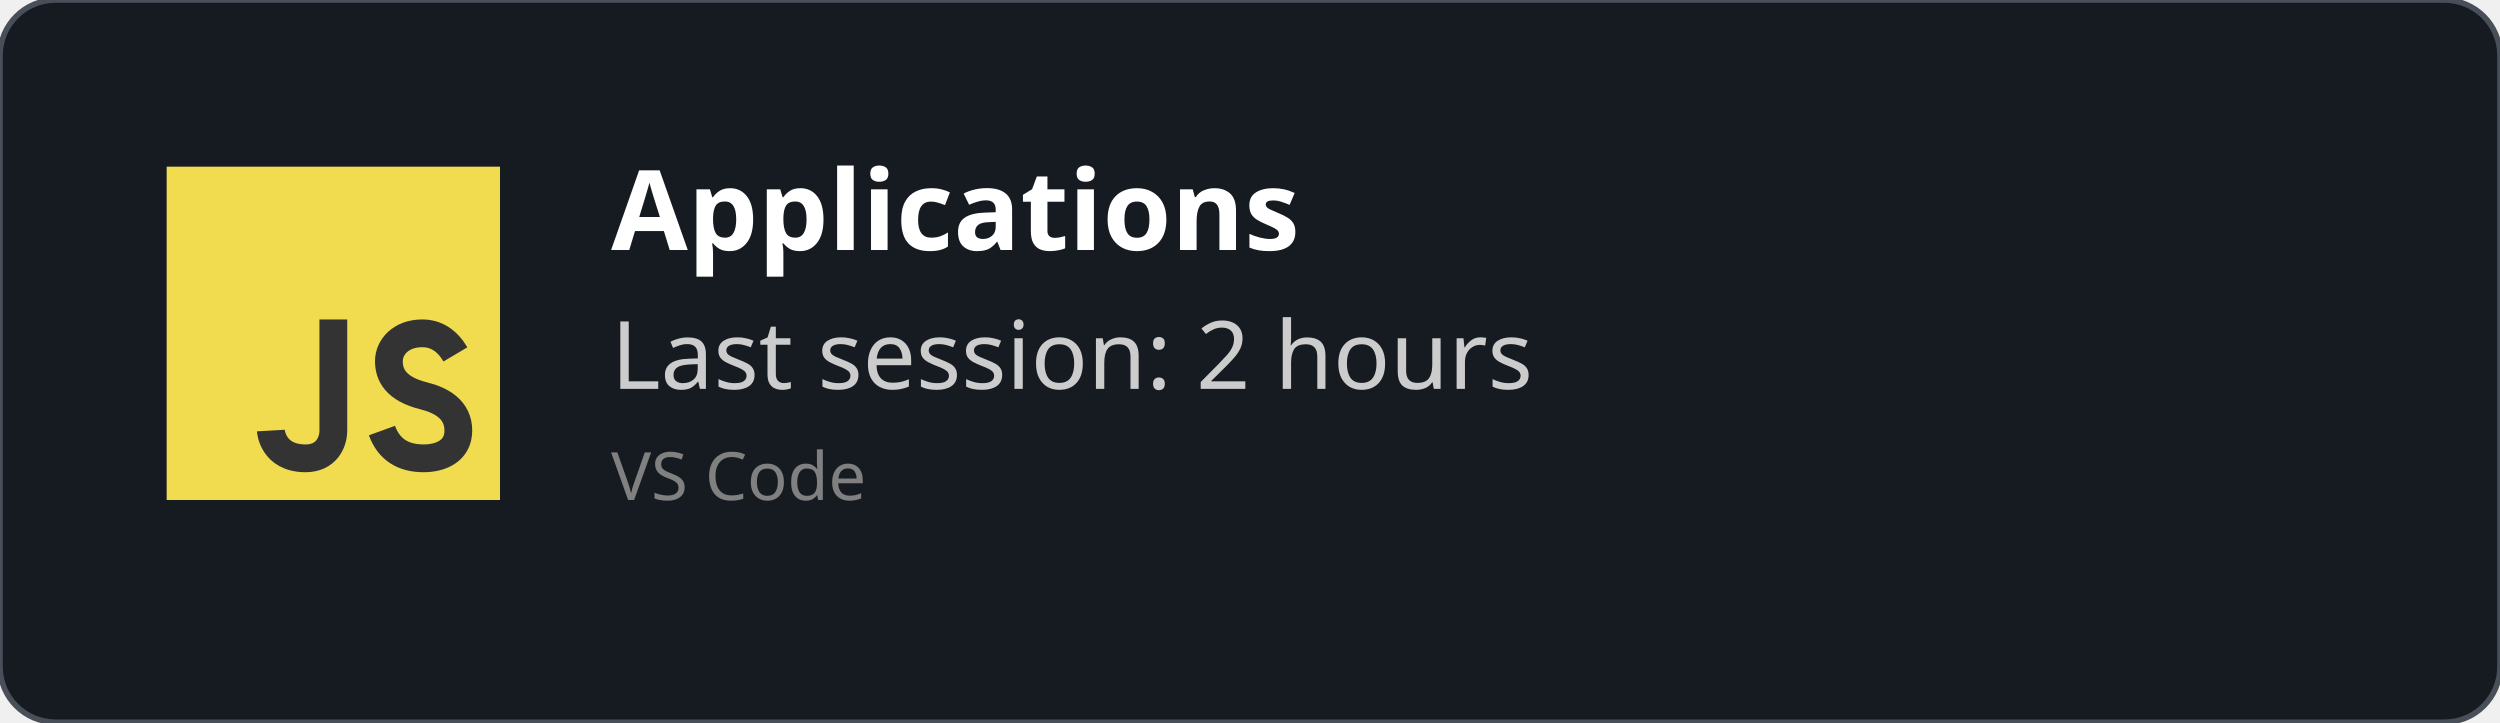
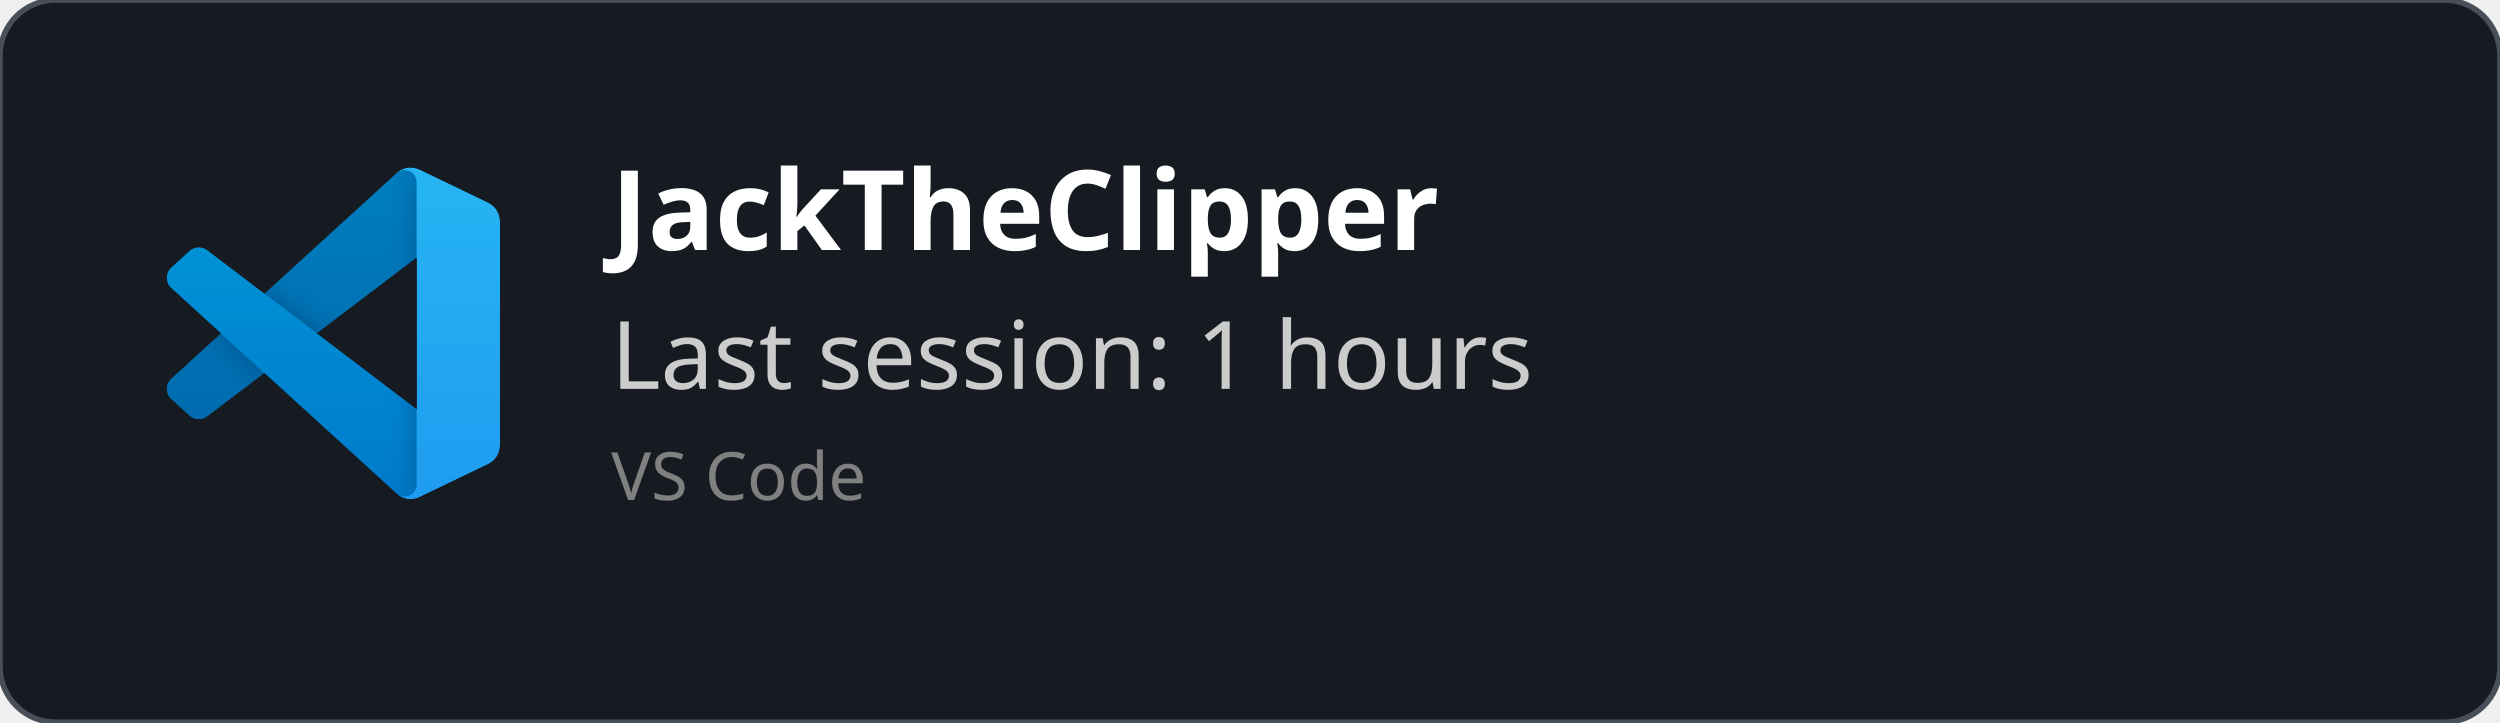
<svg xmlns="http://www.w3.org/2000/svg" width="450" height="130" viewBox="0 0 450 130" fill="none" role="img">
  <style>
    *{
        font-family: 'Segoe UI', Ubuntu, monospace
    }
    </style>
  <defs>
    <clipPath id="horizontalClip" x="20" y="20" width="500" height="200">
      <rect x="90" y="20" width="300" height="50" />
    </clipPath>
  </defs>
  <rect width="450" height="130" fill="rgba(22,27,34)" stroke="#484f58" stroke-width="1" fill-opacity="1" stroke-opacity="1" x="0" y="0" rx="10px" ry="10px">
    </rect>
-   <svg width="60px" height="60px" x="30" y="30" viewBox="0 0 24 24" id="js">
-     <g fill="none" fill-rule="evenodd">
-       <rect width="24" height="24" fill="#F1DC50" />
-       <path stroke="#333" stroke-width="2" d="M12,11 C12,15.749 12,18.416 12,19 C12,19.876 11.477,21 10,21 C7.615,21 7.5,19 7.5,19 M20.79,13.516 C20.19,12.505 19.394,12 18.404,12 C16.856,12 16,13 16,14 C16,15 16.5,16 18.508,16.5 C19.786,16.818 21,17.5 21,19 C21,20.5 19.685,21 18.5,21 C16.986,21 15.986,20.333 15.5,19" />
+   <svg width="60" height="60" x="30" y="30" viewBox="0 0 100 100" fill="none" id="vscode">
+     <mask id="mask0" mask-type="alpha" maskUnits="userSpaceOnUse" x="0" y="0" width="100" height="100">
+       <path fill-rule="evenodd" clip-rule="evenodd" d="M70.912 99.317C72.487 99.931 74.283 99.891 75.873 99.126L96.461 89.22C98.624 88.179 100 85.989 100 83.587V16.413C100 14.011 98.624 11.822 96.461 10.781L75.873 0.874C73.786 -0.13 71.345 0.116 69.513 1.447C69.252 1.637 69.003 1.849 68.769 2.083L29.355 38.041L12.187 25.01C10.589 23.797 8.354 23.896 6.869 25.246L1.363 30.255C-0.453 31.906 -0.455 34.763 1.359 36.417L16.247 50L1.359 63.583C-0.455 65.237 -0.453 68.094 1.363 69.745L6.869 74.754C8.354 76.104 10.589 76.204 12.187 74.99L29.355 61.959L68.769 97.917C69.392 98.541 70.125 99.01 70.912 99.317ZM75.015 27.299L45.109 50L75.015 72.701V27.299Z" fill="white" />
+     </mask>
+     <g mask="url(#mask0)">
+       <path d="M96.461 10.796L75.857 0.876C73.472 -0.273 70.622 0.212 68.75 2.083L1.299 63.583C-0.516 65.237 -0.514 68.094 1.303 69.745L6.813 74.754C8.298 76.104 10.535 76.204 12.134 74.99L93.361 13.37C96.086 11.303 100 13.246 100 16.667V16.427C100 14.027 98.625 11.838 96.461 10.796Z" fill="#0065A9" />
+       <g filter="url(#filter0_d)">
+         <path d="M96.461 89.204L75.857 99.124C73.472 100.273 70.622 99.788 68.75 97.917L1.299 36.417C-0.516 34.763 -0.514 31.906 1.303 30.255L6.813 25.246C8.298 23.896 10.535 23.796 12.134 25.009L93.361 86.63C96.086 88.697 100 86.754 100 83.333V83.573C100 85.974 98.625 88.162 96.461 89.204Z" fill="#007ACC" />
+       </g>
+       <g filter="url(#filter1_d)">
+         <path d="M75.858 99.126C73.472 100.274 70.622 99.788 68.75 97.917C71.056 100.223 75 98.59 75 95.328V4.672C75 1.41 71.056 -0.223 68.75 2.083C70.622 0.211 73.472 -0.274 75.858 0.874L96.459 10.781C98.623 11.822 100 14.011 100 16.413V83.587C100 85.989 98.623 88.179 96.459 89.22L75.858 99.126Z" fill="#1F9CF0" />
+       </g>
+       <g style="mix-blend-mode:overlay" opacity="0.25">
+         <path fill-rule="evenodd" clip-rule="evenodd" d="M70.851 99.317C72.426 99.931 74.222 99.891 75.812 99.126L96.4 89.22C98.563 88.179 99.939 85.989 99.939 83.587V16.413C99.939 14.011 98.564 11.822 96.4 10.781L75.812 0.874C73.725 -0.13 71.284 0.116 69.453 1.447C69.191 1.637 68.942 1.849 68.708 2.083L29.294 38.041L12.126 25.01C10.528 23.796 8.293 23.896 6.809 25.246L1.302 30.255C-0.513 31.906 -0.515 34.763 1.298 36.417L16.186 50L1.298 63.583C-0.515 65.237 -0.513 68.094 1.302 69.745L6.809 74.754C8.293 76.104 10.528 76.204 12.126 74.99L29.294 61.959L68.708 97.917C69.332 98.54 70.064 99.01 70.851 99.317ZM74.954 27.299L45.048 50L74.954 72.701V27.299Z" fill="url(#paint0_linear)" />
+       </g>
    </g>
+     <defs>
+       <filter id="filter0_d" x="-8.394" y="15.829" width="116.727" height="92.246" filterUnits="userSpaceOnUse" color-interpolation-filters="sRGB">
+         <feFlood flood-opacity="0" result="BackgroundImageFix" />
+         <feColorMatrix in="SourceAlpha" type="matrix" values="0 0 0 0 0 0 0 0 0 0 0 0 0 0 0 0 0 0 127 0" />
+         <feOffset />
+         <feGaussianBlur stdDeviation="4.167" />
+         <feColorMatrix type="matrix" values="0 0 0 0 0 0 0 0 0 0 0 0 0 0 0 0 0 0 0.25 0" />
+         <feBlend mode="overlay" in2="BackgroundImageFix" result="effect1_dropShadow" />
+         <feBlend mode="normal" in="SourceGraphic" in2="effect1_dropShadow" result="shape" />
+       </filter>
+       <filter id="filter1_d" x="60.417" y="-8.076" width="47.917" height="116.151" filterUnits="userSpaceOnUse" color-interpolation-filters="sRGB">
+         <feFlood flood-opacity="0" result="BackgroundImageFix" />
+         <feColorMatrix in="SourceAlpha" type="matrix" values="0 0 0 0 0 0 0 0 0 0 0 0 0 0 0 0 0 0 127 0" />
+         <feOffset />
+         <feGaussianBlur stdDeviation="4.167" />
+         <feColorMatrix type="matrix" values="0 0 0 0 0 0 0 0 0 0 0 0 0 0 0 0 0 0 0.25 0" />
+         <feBlend mode="overlay" in2="BackgroundImageFix" result="effect1_dropShadow" />
+         <feBlend mode="normal" in="SourceGraphic" in2="effect1_dropShadow" result="shape" />
+       </filter>
+       <linearGradient id="paint0_linear" x1="49.939" y1="0.258" x2="49.939" y2="99.742" gradientUnits="userSpaceOnUse">
+         <stop stop-color="white" />
+         <stop offset="1" stop-color="white" stop-opacity="0" />
+       </linearGradient>
+     </defs>
  </svg>
  <text x="110" y="45" font-size="20" clip-path="url(#horizontalClip)" font-weight="bold" font-family="Ubuntu" fill="white">
-     Applications
+     JackTheClipper
    </text>
  <text x="110" y="70" font-size="17px" font-family="Ubuntu" fill="#ccc">
-     Last session: 2 hours
+     Last session: 1 hours
    </text>
  <text x="110" y="90" font-size="12px" font-family="Ubuntu" fill="grey">
    VS Code
    </text>
</svg>
